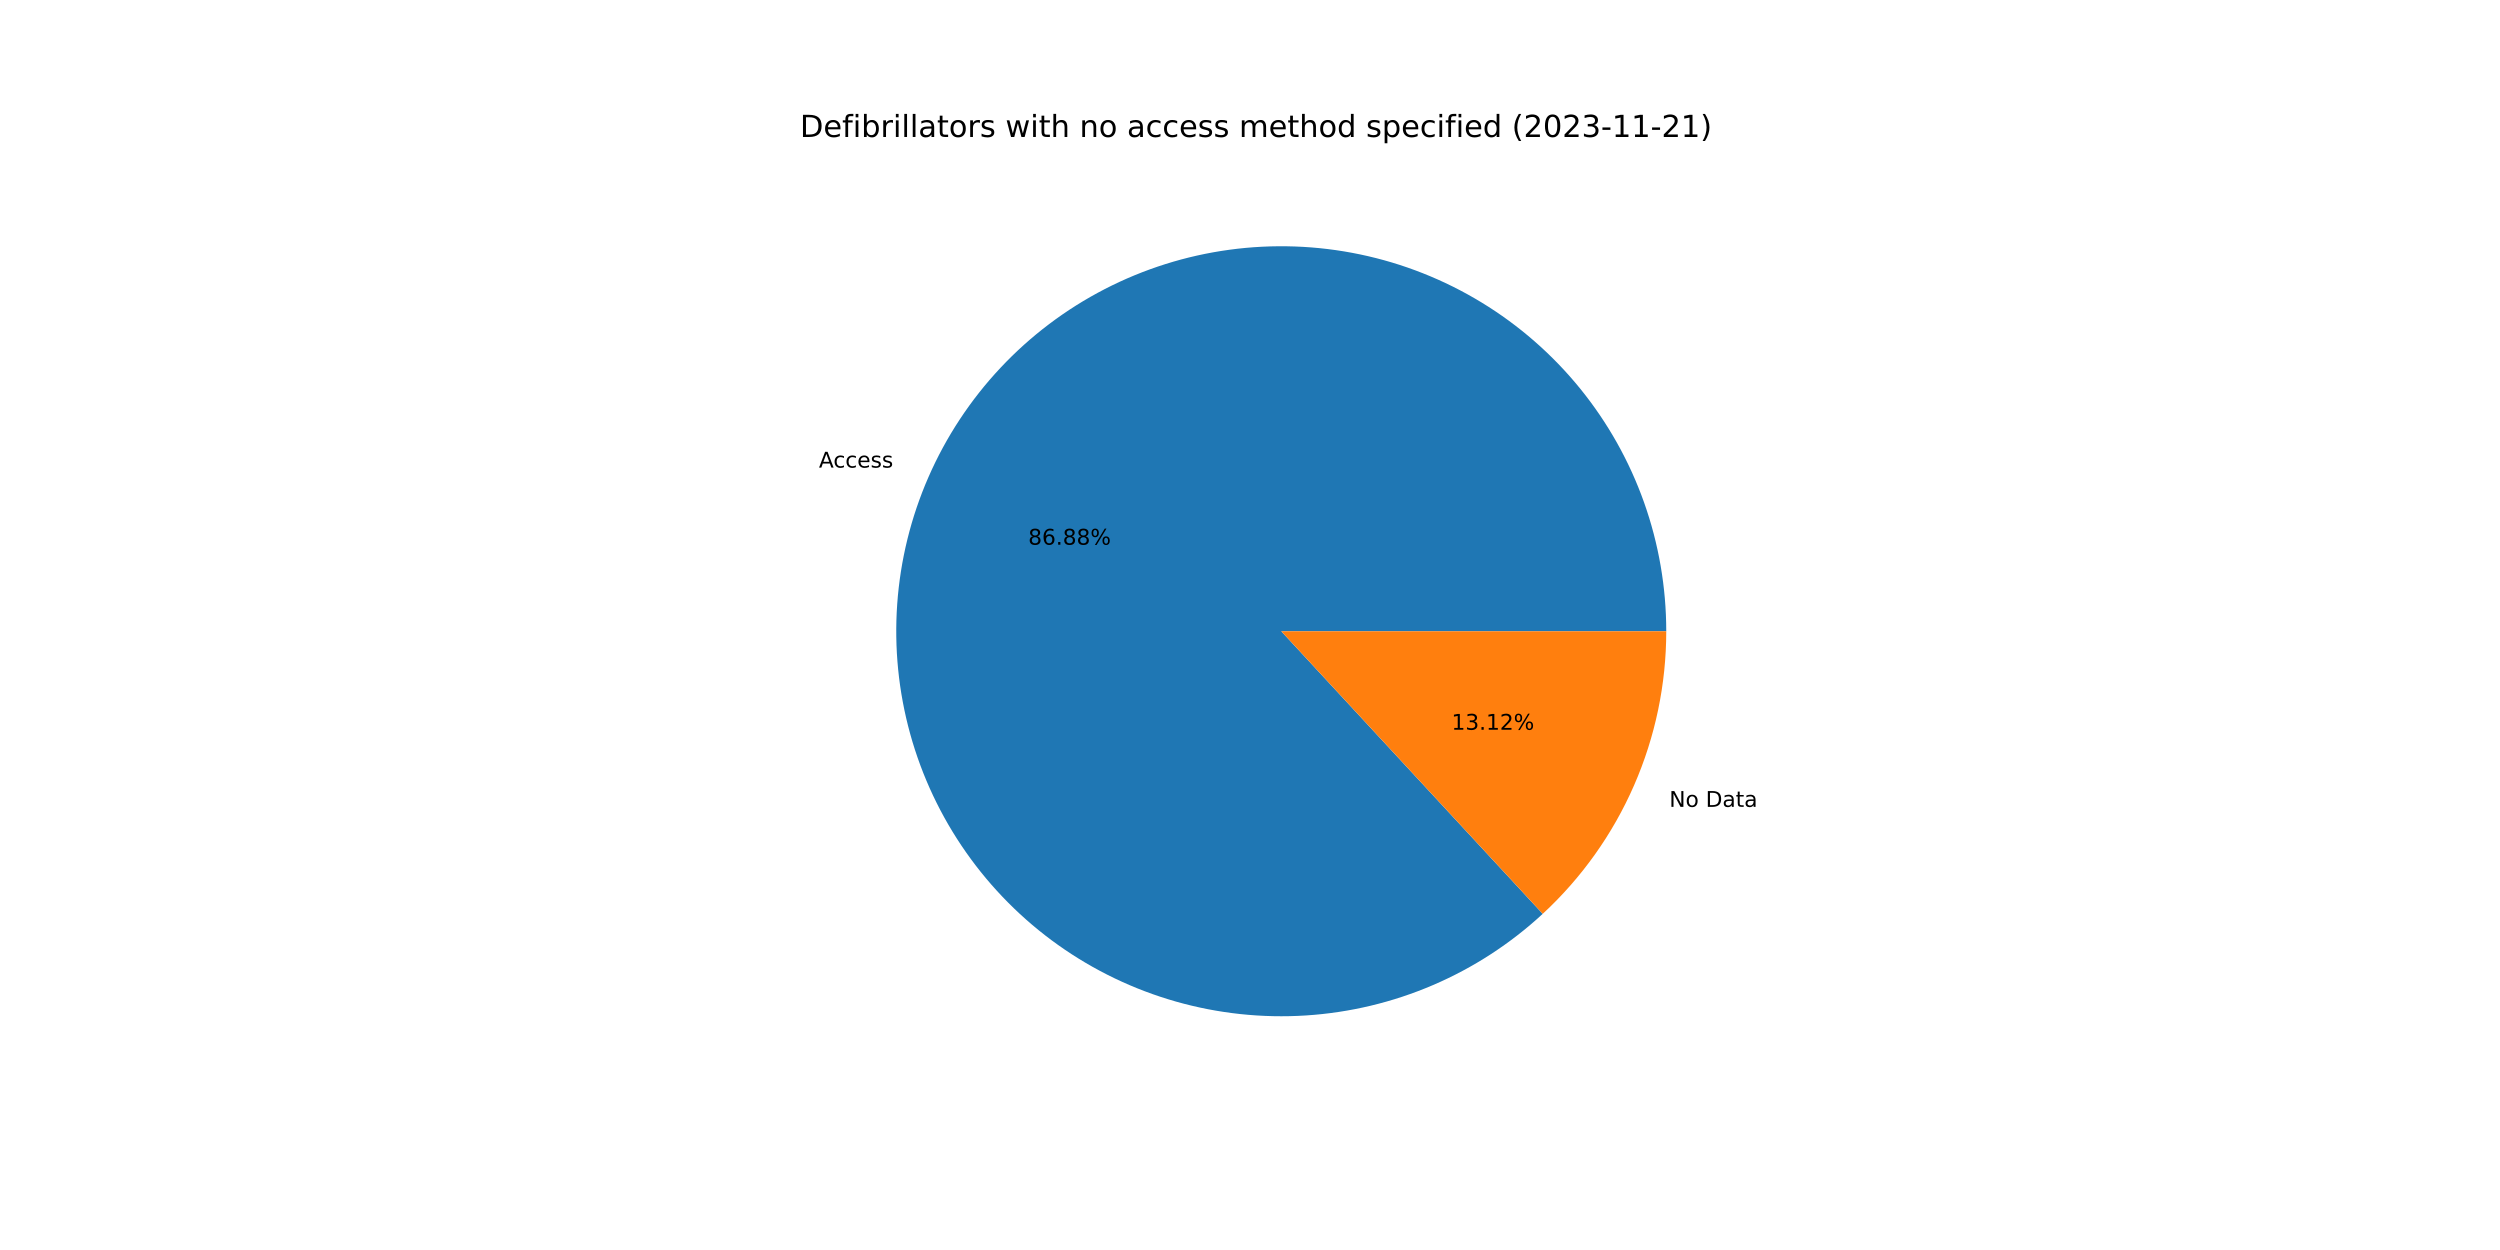
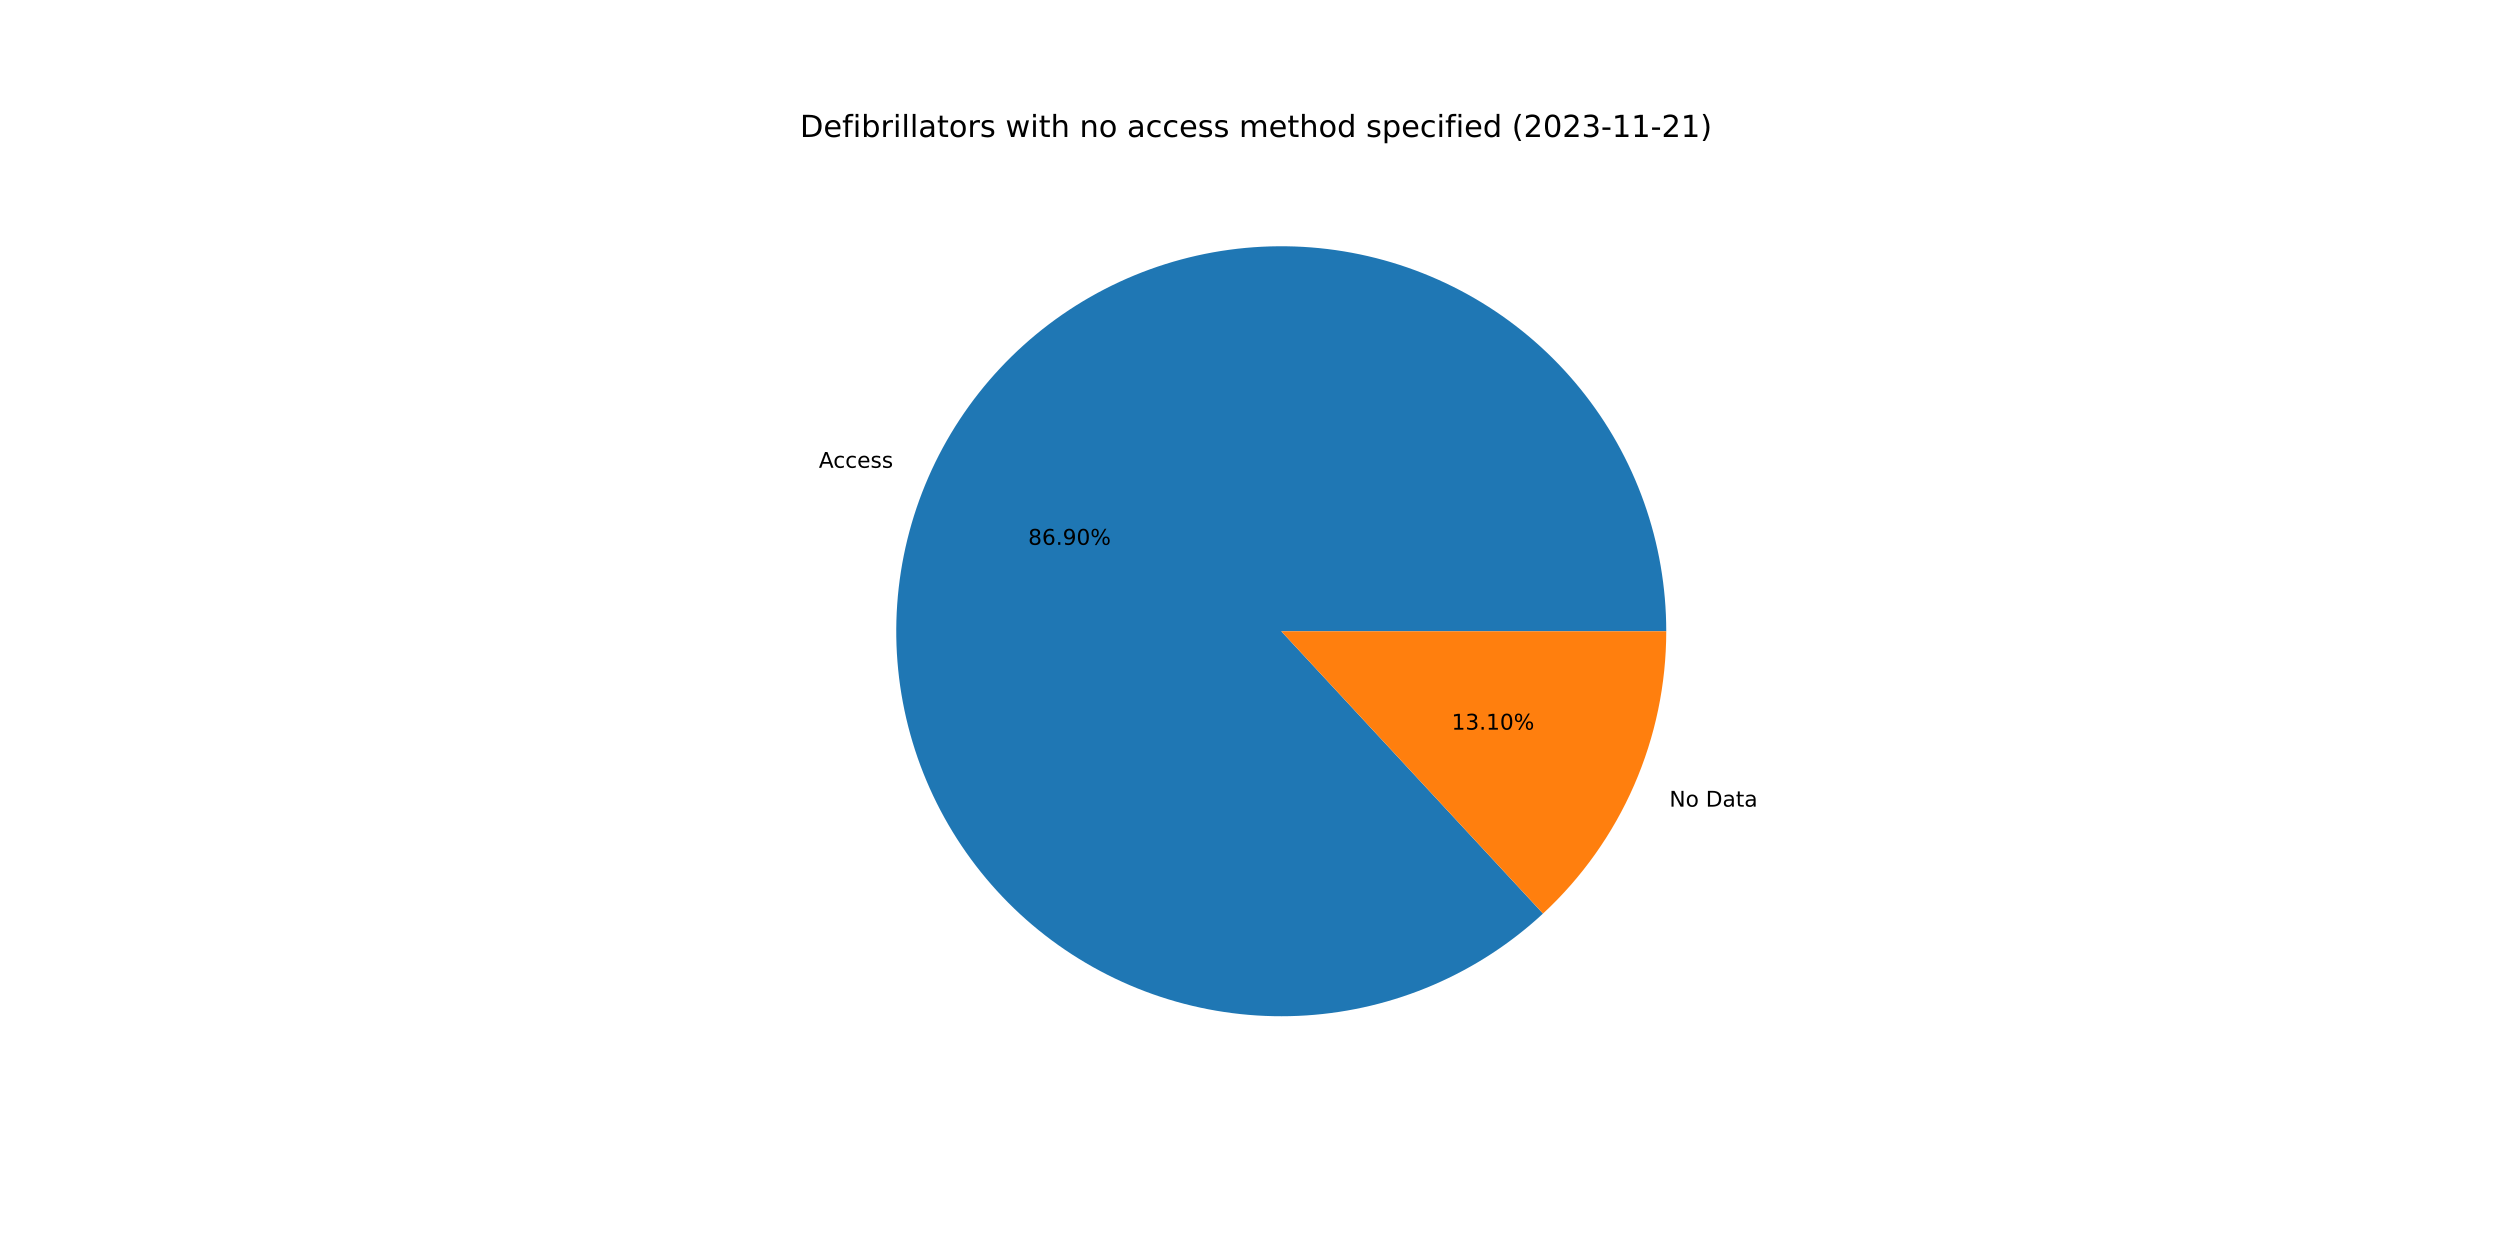
<svg xmlns="http://www.w3.org/2000/svg" xmlns:xlink="http://www.w3.org/1999/xlink" width="1152pt" height="576pt" viewBox="0 0 1152 576" version="1.1">
  <defs>
    <style type="text/css">*{stroke-linejoin: round; stroke-linecap: butt}</style>
  </defs>
  <g id="figure_1">
    <g id="patch_1">
      <path d="M 0 576  L 1152 576  L 1152 0  L 0 0  z " style="fill: #ffffff" />
    </g>
    <g id="axes_1">
      <g id="patch_2">
-         <path d="M 767.808 290.88  C 767.808 270.655 764.349 250.578 757.582 231.518  C 750.814 212.459 740.837 194.696 728.083 179  C 715.328 163.304 699.982 149.904 682.711 139.38  C 665.439 128.856 646.494 121.363 626.697 117.225  C 606.9 113.087 586.54 112.365 566.499 115.089  C 546.458 117.814 527.03 123.946 509.056 133.22  C 491.082 142.493 474.826 154.772 460.991 169.525  C 447.156 184.279 435.945 201.289 427.845 219.821  C 419.744 238.353 414.871 258.135 413.438 278.309  C 412.005 298.484 414.032 318.755 419.432 338.246  C 424.832 357.737 433.525 376.162 445.136 392.723  C 456.746 409.283 471.104 423.737 487.586 435.458  C 504.069 447.18 522.435 455.996 541.889 461.527  C 561.344 467.057 581.601 469.22 601.785 467.922  C 621.968 466.624 641.782 461.885 660.368 453.908  C 678.954 445.931 696.039 434.835 710.885 421.099  L 590.4 290.88  L 767.808 290.88  z " style="fill: #1f77b4" />
+         <path d="M 767.808 290.88  C 767.808 270.651 764.348 250.57 757.578 231.508  C 750.808 212.445 740.828 194.68 728.068 178.983  C 715.309 163.285 699.959 149.885 682.682 139.362  C 665.405 128.84 646.455 121.349 626.653 117.216  C 606.851 113.082 586.487 112.365 566.443 115.097  C 546.4 117.829 526.97 123.968 508.996 133.251  C 491.023 142.533 474.768 154.821 460.937 169.583  C 447.106 184.345 435.902 201.364 427.809 219.904  C 419.716 238.443 414.853 258.231 413.431 278.41  C 412.009 298.589 414.049 318.863 419.462 338.354  C 424.875 357.846 433.583 376.268 445.207 392.824  C 456.831 409.379 471.202 423.826 487.696 435.536  C 504.19 447.247 522.567 456.051 542.03 461.567  C 561.492 467.082 581.755 469.228 601.942 467.912  C 622.128 466.596 641.941 461.837 660.522 453.841  C 679.104 445.846 696.182 434.73 711.016 420.977  L 590.4 290.88  L 767.808 290.88  z " style="fill: #1f77b4" />
      </g>
      <g id="patch_3">
-         <path d="M 710.885 421.099  C 728.836 404.49 743.16 384.347 752.955 361.939  C 762.751 339.53 767.808 315.336 767.808 290.88  L 590.4 290.88  L 710.885 421.099  z " style="fill: #ff7f0e" />
+         <path d="M 711.016 420.977  C 728.928 404.371 743.219 384.242 752.991 361.856  C 762.764 339.47 767.808 315.306 767.808 290.88  L 590.4 290.88  L 711.016 420.977  z " style="fill: #ff7f0e" />
      </g>
      <g id="matplotlib.axis_1" />
      <g id="matplotlib.axis_2" />
      <g id="text_1">
-         <g transform="translate(377.3546 215.475)scale(0.1 -0.1)">
+         <g transform="translate(377.3151 215.5654)scale(0.1 -0.1)">
          <defs>
            <path id="DejaVuSans-41" d="M 2188 4044  L 1331 1722  L 3047 1722  L 2188 4044  z M 1831 4666  L 2547 4666  L 4325 0  L 3669 0  L 3244 1197  L 1141 1197  L 716 0  L 50 0  L 1831 4666  z " transform="scale(0.015625)" />
            <path id="DejaVuSans-63" d="M 3122 3366  L 3122 2828  Q 2878 2963 2633 3030  Q 2388 3097 2138 3097  Q 1578 3097 1268 2742  Q 959 2388 959 1747  Q 959 1106 1268 751  Q 1578 397 2138 397  Q 2388 397 2633 464  Q 2878 531 3122 666  L 3122 134  Q 2881 22 2623 -34  Q 2366 -91 2075 -91  Q 1284 -91 818 406  Q 353 903 353 1747  Q 353 2603 823 3093  Q 1294 3584 2113 3584  Q 2378 3584 2631 3529  Q 2884 3475 3122 3366  z " transform="scale(0.015625)" />
            <path id="DejaVuSans-65" d="M 3597 1894  L 3597 1613  L 953 1613  Q 991 1019 1311 708  Q 1631 397 2203 397  Q 2534 397 2845 478  Q 3156 559 3463 722  L 3463 178  Q 3153 47 2828 -22  Q 2503 -91 2169 -91  Q 1331 -91 842 396  Q 353 884 353 1716  Q 353 2575 817 3079  Q 1281 3584 2069 3584  Q 2775 3584 3186 3129  Q 3597 2675 3597 1894  z M 3022 2063  Q 3016 2534 2758 2815  Q 2500 3097 2075 3097  Q 1594 3097 1305 2825  Q 1016 2553 972 2059  L 3022 2063  z " transform="scale(0.015625)" />
            <path id="DejaVuSans-73" d="M 2834 3397  L 2834 2853  Q 2591 2978 2328 3040  Q 2066 3103 1784 3103  Q 1356 3103 1142 2972  Q 928 2841 928 2578  Q 928 2378 1081 2264  Q 1234 2150 1697 2047  L 1894 2003  Q 2506 1872 2764 1633  Q 3022 1394 3022 966  Q 3022 478 2636 193  Q 2250 -91 1575 -91  Q 1294 -91 989 -36  Q 684 19 347 128  L 347 722  Q 666 556 975 473  Q 1284 391 1588 391  Q 1994 391 2212 530  Q 2431 669 2431 922  Q 2431 1156 2273 1281  Q 2116 1406 1581 1522  L 1381 1569  Q 847 1681 609 1914  Q 372 2147 372 2553  Q 372 3047 722 3315  Q 1072 3584 1716 3584  Q 2034 3584 2315 3537  Q 2597 3491 2834 3397  z " transform="scale(0.015625)" />
          </defs>
          <use xlink:href="#DejaVuSans-41" />
          <use xlink:href="#DejaVuSans-63" x="66.658" />
          <use xlink:href="#DejaVuSans-63" x="121.639" />
          <use xlink:href="#DejaVuSans-65" x="176.619" />
          <use xlink:href="#DejaVuSans-73" x="238.143" />
          <use xlink:href="#DejaVuSans-73" x="290.242" />
        </g>
      </g>
      <g id="text_2">
-         <g transform="translate(473.8019 251.0042)scale(0.1 -0.1)">
+         <g transform="translate(473.7803 251.0536)scale(0.1 -0.1)">
          <defs>
            <path id="DejaVuSans-38" d="M 2034 2216  Q 1584 2216 1326 1975  Q 1069 1734 1069 1313  Q 1069 891 1326 650  Q 1584 409 2034 409  Q 2484 409 2743 651  Q 3003 894 3003 1313  Q 3003 1734 2745 1975  Q 2488 2216 2034 2216  z M 1403 2484  Q 997 2584 770 2862  Q 544 3141 544 3541  Q 544 4100 942 4425  Q 1341 4750 2034 4750  Q 2731 4750 3128 4425  Q 3525 4100 3525 3541  Q 3525 3141 3298 2862  Q 3072 2584 2669 2484  Q 3125 2378 3379 2068  Q 3634 1759 3634 1313  Q 3634 634 3220 271  Q 2806 -91 2034 -91  Q 1263 -91 848 271  Q 434 634 434 1313  Q 434 1759 690 2068  Q 947 2378 1403 2484  z M 1172 3481  Q 1172 3119 1398 2916  Q 1625 2713 2034 2713  Q 2441 2713 2670 2916  Q 2900 3119 2900 3481  Q 2900 3844 2670 4047  Q 2441 4250 2034 4250  Q 1625 4250 1398 4047  Q 1172 3844 1172 3481  z " transform="scale(0.015625)" />
            <path id="DejaVuSans-36" d="M 2113 2584  Q 1688 2584 1439 2293  Q 1191 2003 1191 1497  Q 1191 994 1439 701  Q 1688 409 2113 409  Q 2538 409 2786 701  Q 3034 994 3034 1497  Q 3034 2003 2786 2293  Q 2538 2584 2113 2584  z M 3366 4563  L 3366 3988  Q 3128 4100 2886 4159  Q 2644 4219 2406 4219  Q 1781 4219 1451 3797  Q 1122 3375 1075 2522  Q 1259 2794 1537 2939  Q 1816 3084 2150 3084  Q 2853 3084 3261 2657  Q 3669 2231 3669 1497  Q 3669 778 3244 343  Q 2819 -91 2113 -91  Q 1303 -91 875 529  Q 447 1150 447 2328  Q 447 3434 972 4092  Q 1497 4750 2381 4750  Q 2619 4750 2861 4703  Q 3103 4656 3366 4563  z " transform="scale(0.015625)" />
            <path id="DejaVuSans-2e" d="M 684 794  L 1344 794  L 1344 0  L 684 0  L 684 794  z " transform="scale(0.015625)" />
+             <path id="DejaVuSans-39" d="M 703 97  L 703 672  Q 941 559 1184 500  Q 1428 441 1663 441  Q 2288 441 2617 861  Q 2947 1281 2994 2138  Q 2813 1869 2534 1725  Q 2256 1581 1919 1581  Q 1219 1581 811 2004  Q 403 2428 403 3163  Q 403 3881 828 4315  Q 1253 4750 1959 4750  Q 2769 4750 3195 4129  Q 3622 3509 3622 2328  Q 3622 1225 3098 567  Q 2575 -91 1691 -91  Q 1453 -91 1209 -44  Q 966 3 703 97  z M 1959 2075  Q 2384 2075 2632 2365  Q 2881 2656 2881 3163  Q 2881 3666 2632 3958  Q 2384 4250 1959 4250  Q 1534 4250 1286 3958  Q 1038 3666 1038 3163  Q 1038 2656 1286 2365  Q 1534 2075 1959 2075  z " transform="scale(0.015625)" />
+             <path id="DejaVuSans-30" d="M 2034 4250  Q 1547 4250 1301 3770  Q 1056 3291 1056 2328  Q 1056 1369 1301 889  Q 1547 409 2034 409  Q 2525 409 2770 889  Q 3016 1369 3016 2328  Q 3016 3291 2770 3770  Q 2525 4250 2034 4250  z M 2034 4750  Q 2819 4750 3233 4129  Q 3647 3509 3647 2328  Q 3647 1150 3233 529  Q 2819 -91 2034 -91  Q 1250 -91 836 529  Q 422 1150 422 2328  Q 422 3509 836 4129  Q 1250 4750 2034 4750  z " transform="scale(0.015625)" />
            <path id="DejaVuSans-25" d="M 4653 2053  Q 4381 2053 4226 1822  Q 4072 1591 4072 1178  Q 4072 772 4226 539  Q 4381 306 4653 306  Q 4919 306 5073 539  Q 5228 772 5228 1178  Q 5228 1588 5073 1820  Q 4919 2053 4653 2053  z M 4653 2450  Q 5147 2450 5437 2106  Q 5728 1763 5728 1178  Q 5728 594 5436 251  Q 5144 -91 4653 -91  Q 4153 -91 3862 251  Q 3572 594 3572 1178  Q 3572 1766 3864 2108  Q 4156 2450 4653 2450  z M 1428 4353  Q 1159 4353 1004 4120  Q 850 3888 850 3481  Q 850 3069 1003 2837  Q 1156 2606 1428 2606  Q 1700 2606 1854 2837  Q 2009 3069 2009 3481  Q 2009 3884 1853 4118  Q 1697 4353 1428 4353  z M 4250 4750  L 4750 4750  L 1831 -91  L 1331 -91  L 4250 4750  z M 1428 4750  Q 1922 4750 2215 4408  Q 2509 4066 2509 3481  Q 2509 2891 2217 2550  Q 1925 2209 1428 2209  Q 931 2209 642 2551  Q 353 2894 353 3481  Q 353 4063 643 4406  Q 934 4750 1428 4750  z " transform="scale(0.015625)" />
          </defs>
          <use xlink:href="#DejaVuSans-38" />
          <use xlink:href="#DejaVuSans-36" x="63.623" />
          <use xlink:href="#DejaVuSans-2e" x="127.246" />
-           <use xlink:href="#DejaVuSans-38" x="159.033" />
-           <use xlink:href="#DejaVuSans-38" x="222.656" />
+           <use xlink:href="#DejaVuSans-39" x="159.033" />
+           <use xlink:href="#DejaVuSans-30" x="222.656" />
          <use xlink:href="#DejaVuSans-25" x="286.279" />
        </g>
      </g>
      <g id="text_3">
-         <g transform="translate(769.211 371.8038)scale(0.1 -0.1)">
+         <g transform="translate(769.2505 371.7133)scale(0.1 -0.1)">
          <defs>
            <path id="DejaVuSans-4e" d="M 628 4666  L 1478 4666  L 3547 763  L 3547 4666  L 4159 4666  L 4159 0  L 3309 0  L 1241 3903  L 1241 0  L 628 0  L 628 4666  z " transform="scale(0.015625)" />
            <path id="DejaVuSans-6f" d="M 1959 3097  Q 1497 3097 1228 2736  Q 959 2375 959 1747  Q 959 1119 1226 758  Q 1494 397 1959 397  Q 2419 397 2687 759  Q 2956 1122 2956 1747  Q 2956 2369 2687 2733  Q 2419 3097 1959 3097  z M 1959 3584  Q 2709 3584 3137 3096  Q 3566 2609 3566 1747  Q 3566 888 3137 398  Q 2709 -91 1959 -91  Q 1206 -91 779 398  Q 353 888 353 1747  Q 353 2609 779 3096  Q 1206 3584 1959 3584  z " transform="scale(0.015625)" />
            <path id="DejaVuSans-20" transform="scale(0.015625)" />
            <path id="DejaVuSans-44" d="M 1259 4147  L 1259 519  L 2022 519  Q 2988 519 3436 956  Q 3884 1394 3884 2338  Q 3884 3275 3436 3711  Q 2988 4147 2022 4147  L 1259 4147  z M 628 4666  L 1925 4666  Q 3281 4666 3915 4102  Q 4550 3538 4550 2338  Q 4550 1131 3912 565  Q 3275 0 1925 0  L 628 0  L 628 4666  z " transform="scale(0.015625)" />
            <path id="DejaVuSans-61" d="M 2194 1759  Q 1497 1759 1228 1600  Q 959 1441 959 1056  Q 959 750 1161 570  Q 1363 391 1709 391  Q 2188 391 2477 730  Q 2766 1069 2766 1631  L 2766 1759  L 2194 1759  z M 3341 1997  L 3341 0  L 2766 0  L 2766 531  Q 2569 213 2275 61  Q 1981 -91 1556 -91  Q 1019 -91 701 211  Q 384 513 384 1019  Q 384 1609 779 1909  Q 1175 2209 1959 2209  L 2766 2209  L 2766 2266  Q 2766 2663 2505 2880  Q 2244 3097 1772 3097  Q 1472 3097 1187 3025  Q 903 2953 641 2809  L 641 3341  Q 956 3463 1253 3523  Q 1550 3584 1831 3584  Q 2591 3584 2966 3190  Q 3341 2797 3341 1997  z " transform="scale(0.015625)" />
            <path id="DejaVuSans-74" d="M 1172 4494  L 1172 3500  L 2356 3500  L 2356 3053  L 1172 3053  L 1172 1153  Q 1172 725 1289 603  Q 1406 481 1766 481  L 2356 481  L 2356 0  L 1766 0  Q 1100 0 847 248  Q 594 497 594 1153  L 594 3053  L 172 3053  L 172 3500  L 594 3500  L 594 4494  L 1172 4494  z " transform="scale(0.015625)" />
          </defs>
          <use xlink:href="#DejaVuSans-4e" />
          <use xlink:href="#DejaVuSans-6f" x="74.805" />
          <use xlink:href="#DejaVuSans-20" x="135.986" />
          <use xlink:href="#DejaVuSans-44" x="167.773" />
          <use xlink:href="#DejaVuSans-61" x="244.775" />
          <use xlink:href="#DejaVuSans-74" x="306.055" />
          <use xlink:href="#DejaVuSans-61" x="345.264" />
        </g>
      </g>
      <g id="text_4">
-         <g transform="translate(668.8684 336.2745)scale(0.1 -0.1)">
+         <g transform="translate(668.89 336.2252)scale(0.1 -0.1)">
          <defs>
            <path id="DejaVuSans-31" d="M 794 531  L 1825 531  L 1825 4091  L 703 3866  L 703 4441  L 1819 4666  L 2450 4666  L 2450 531  L 3481 531  L 3481 0  L 794 0  L 794 531  z " transform="scale(0.015625)" />
            <path id="DejaVuSans-33" d="M 2597 2516  Q 3050 2419 3304 2112  Q 3559 1806 3559 1356  Q 3559 666 3084 287  Q 2609 -91 1734 -91  Q 1441 -91 1130 -33  Q 819 25 488 141  L 488 750  Q 750 597 1062 519  Q 1375 441 1716 441  Q 2309 441 2620 675  Q 2931 909 2931 1356  Q 2931 1769 2642 2001  Q 2353 2234 1838 2234  L 1294 2234  L 1294 2753  L 1863 2753  Q 2328 2753 2575 2939  Q 2822 3125 2822 3475  Q 2822 3834 2567 4026  Q 2313 4219 1838 4219  Q 1578 4219 1281 4162  Q 984 4106 628 3988  L 628 4550  Q 988 4650 1302 4700  Q 1616 4750 1894 4750  Q 2613 4750 3031 4423  Q 3450 4097 3450 3541  Q 3450 3153 3228 2886  Q 3006 2619 2597 2516  z " transform="scale(0.015625)" />
-             <path id="DejaVuSans-32" d="M 1228 531  L 3431 531  L 3431 0  L 469 0  L 469 531  Q 828 903 1448 1529  Q 2069 2156 2228 2338  Q 2531 2678 2651 2914  Q 2772 3150 2772 3378  Q 2772 3750 2511 3984  Q 2250 4219 1831 4219  Q 1534 4219 1204 4116  Q 875 4013 500 3803  L 500 4441  Q 881 4594 1212 4672  Q 1544 4750 1819 4750  Q 2544 4750 2975 4387  Q 3406 4025 3406 3419  Q 3406 3131 3298 2873  Q 3191 2616 2906 2266  Q 2828 2175 2409 1742  Q 1991 1309 1228 531  z " transform="scale(0.015625)" />
          </defs>
          <use xlink:href="#DejaVuSans-31" />
          <use xlink:href="#DejaVuSans-33" x="63.623" />
          <use xlink:href="#DejaVuSans-2e" x="127.246" />
          <use xlink:href="#DejaVuSans-31" x="159.033" />
-           <use xlink:href="#DejaVuSans-32" x="222.656" />
+           <use xlink:href="#DejaVuSans-30" x="222.656" />
          <use xlink:href="#DejaVuSans-25" x="286.279" />
        </g>
      </g>
      <g id="text_5">
        <g transform="translate(368.64 63.12)scale(0.14 -0.14)">
          <defs>
            <path id="DejaVuSans-66" d="M 2375 4863  L 2375 4384  L 1825 4384  Q 1516 4384 1395 4259  Q 1275 4134 1275 3809  L 1275 3500  L 2222 3500  L 2222 3053  L 1275 3053  L 1275 0  L 697 0  L 697 3053  L 147 3053  L 147 3500  L 697 3500  L 697 3744  Q 697 4328 969 4595  Q 1241 4863 1831 4863  L 2375 4863  z " transform="scale(0.015625)" />
            <path id="DejaVuSans-69" d="M 603 3500  L 1178 3500  L 1178 0  L 603 0  L 603 3500  z M 603 4863  L 1178 4863  L 1178 4134  L 603 4134  L 603 4863  z " transform="scale(0.015625)" />
            <path id="DejaVuSans-62" d="M 3116 1747  Q 3116 2381 2855 2742  Q 2594 3103 2138 3103  Q 1681 3103 1420 2742  Q 1159 2381 1159 1747  Q 1159 1113 1420 752  Q 1681 391 2138 391  Q 2594 391 2855 752  Q 3116 1113 3116 1747  z M 1159 2969  Q 1341 3281 1617 3432  Q 1894 3584 2278 3584  Q 2916 3584 3314 3078  Q 3713 2572 3713 1747  Q 3713 922 3314 415  Q 2916 -91 2278 -91  Q 1894 -91 1617 61  Q 1341 213 1159 525  L 1159 0  L 581 0  L 581 4863  L 1159 4863  L 1159 2969  z " transform="scale(0.015625)" />
            <path id="DejaVuSans-72" d="M 2631 2963  Q 2534 3019 2420 3045  Q 2306 3072 2169 3072  Q 1681 3072 1420 2755  Q 1159 2438 1159 1844  L 1159 0  L 581 0  L 581 3500  L 1159 3500  L 1159 2956  Q 1341 3275 1631 3429  Q 1922 3584 2338 3584  Q 2397 3584 2469 3576  Q 2541 3569 2628 3553  L 2631 2963  z " transform="scale(0.015625)" />
            <path id="DejaVuSans-6c" d="M 603 4863  L 1178 4863  L 1178 0  L 603 0  L 603 4863  z " transform="scale(0.015625)" />
            <path id="DejaVuSans-77" d="M 269 3500  L 844 3500  L 1563 769  L 2278 3500  L 2956 3500  L 3675 769  L 4391 3500  L 4966 3500  L 4050 0  L 3372 0  L 2619 2869  L 1863 0  L 1184 0  L 269 3500  z " transform="scale(0.015625)" />
            <path id="DejaVuSans-68" d="M 3513 2113  L 3513 0  L 2938 0  L 2938 2094  Q 2938 2591 2744 2837  Q 2550 3084 2163 3084  Q 1697 3084 1428 2787  Q 1159 2491 1159 1978  L 1159 0  L 581 0  L 581 4863  L 1159 4863  L 1159 2956  Q 1366 3272 1645 3428  Q 1925 3584 2291 3584  Q 2894 3584 3203 3211  Q 3513 2838 3513 2113  z " transform="scale(0.015625)" />
            <path id="DejaVuSans-6e" d="M 3513 2113  L 3513 0  L 2938 0  L 2938 2094  Q 2938 2591 2744 2837  Q 2550 3084 2163 3084  Q 1697 3084 1428 2787  Q 1159 2491 1159 1978  L 1159 0  L 581 0  L 581 3500  L 1159 3500  L 1159 2956  Q 1366 3272 1645 3428  Q 1925 3584 2291 3584  Q 2894 3584 3203 3211  Q 3513 2838 3513 2113  z " transform="scale(0.015625)" />
            <path id="DejaVuSans-6d" d="M 3328 2828  Q 3544 3216 3844 3400  Q 4144 3584 4550 3584  Q 5097 3584 5394 3201  Q 5691 2819 5691 2113  L 5691 0  L 5113 0  L 5113 2094  Q 5113 2597 4934 2840  Q 4756 3084 4391 3084  Q 3944 3084 3684 2787  Q 3425 2491 3425 1978  L 3425 0  L 2847 0  L 2847 2094  Q 2847 2600 2669 2842  Q 2491 3084 2119 3084  Q 1678 3084 1418 2786  Q 1159 2488 1159 1978  L 1159 0  L 581 0  L 581 3500  L 1159 3500  L 1159 2956  Q 1356 3278 1631 3431  Q 1906 3584 2284 3584  Q 2666 3584 2933 3390  Q 3200 3197 3328 2828  z " transform="scale(0.015625)" />
            <path id="DejaVuSans-64" d="M 2906 2969  L 2906 4863  L 3481 4863  L 3481 0  L 2906 0  L 2906 525  Q 2725 213 2448 61  Q 2172 -91 1784 -91  Q 1150 -91 751 415  Q 353 922 353 1747  Q 353 2572 751 3078  Q 1150 3584 1784 3584  Q 2172 3584 2448 3432  Q 2725 3281 2906 2969  z M 947 1747  Q 947 1113 1208 752  Q 1469 391 1925 391  Q 2381 391 2643 752  Q 2906 1113 2906 1747  Q 2906 2381 2643 2742  Q 2381 3103 1925 3103  Q 1469 3103 1208 2742  Q 947 2381 947 1747  z " transform="scale(0.015625)" />
            <path id="DejaVuSans-70" d="M 1159 525  L 1159 -1331  L 581 -1331  L 581 3500  L 1159 3500  L 1159 2969  Q 1341 3281 1617 3432  Q 1894 3584 2278 3584  Q 2916 3584 3314 3078  Q 3713 2572 3713 1747  Q 3713 922 3314 415  Q 2916 -91 2278 -91  Q 1894 -91 1617 61  Q 1341 213 1159 525  z M 3116 1747  Q 3116 2381 2855 2742  Q 2594 3103 2138 3103  Q 1681 3103 1420 2742  Q 1159 2381 1159 1747  Q 1159 1113 1420 752  Q 1681 391 2138 391  Q 2594 391 2855 752  Q 3116 1113 3116 1747  z " transform="scale(0.015625)" />
            <path id="DejaVuSans-28" d="M 1984 4856  Q 1566 4138 1362 3434  Q 1159 2731 1159 2009  Q 1159 1288 1364 580  Q 1569 -128 1984 -844  L 1484 -844  Q 1016 -109 783 600  Q 550 1309 550 2009  Q 550 2706 781 3412  Q 1013 4119 1484 4856  L 1984 4856  z " transform="scale(0.015625)" />
-             <path id="DejaVuSans-30" d="M 2034 4250  Q 1547 4250 1301 3770  Q 1056 3291 1056 2328  Q 1056 1369 1301 889  Q 1547 409 2034 409  Q 2525 409 2770 889  Q 3016 1369 3016 2328  Q 3016 3291 2770 3770  Q 2525 4250 2034 4250  z M 2034 4750  Q 2819 4750 3233 4129  Q 3647 3509 3647 2328  Q 3647 1150 3233 529  Q 2819 -91 2034 -91  Q 1250 -91 836 529  Q 422 1150 422 2328  Q 422 3509 836 4129  Q 1250 4750 2034 4750  z " transform="scale(0.015625)" />
+             <path id="DejaVuSans-32" d="M 1228 531  L 3431 531  L 3431 0  L 469 0  L 469 531  Q 828 903 1448 1529  Q 2069 2156 2228 2338  Q 2531 2678 2651 2914  Q 2772 3150 2772 3378  Q 2772 3750 2511 3984  Q 2250 4219 1831 4219  Q 1534 4219 1204 4116  Q 875 4013 500 3803  L 500 4441  Q 881 4594 1212 4672  Q 1544 4750 1819 4750  Q 2544 4750 2975 4387  Q 3406 4025 3406 3419  Q 3406 3131 3298 2873  Q 3191 2616 2906 2266  Q 2828 2175 2409 1742  Q 1991 1309 1228 531  z " transform="scale(0.015625)" />
            <path id="DejaVuSans-2d" d="M 313 2009  L 1997 2009  L 1997 1497  L 313 1497  L 313 2009  z " transform="scale(0.015625)" />
            <path id="DejaVuSans-29" d="M 513 4856  L 1013 4856  Q 1481 4119 1714 3412  Q 1947 2706 1947 2009  Q 1947 1309 1714 600  Q 1481 -109 1013 -844  L 513 -844  Q 928 -128 1133 580  Q 1338 1288 1338 2009  Q 1338 2731 1133 3434  Q 928 4138 513 4856  z " transform="scale(0.015625)" />
          </defs>
          <use xlink:href="#DejaVuSans-44" />
          <use xlink:href="#DejaVuSans-65" x="77.002" />
          <use xlink:href="#DejaVuSans-66" x="138.525" />
          <use xlink:href="#DejaVuSans-69" x="173.73" />
          <use xlink:href="#DejaVuSans-62" x="201.514" />
          <use xlink:href="#DejaVuSans-72" x="264.99" />
          <use xlink:href="#DejaVuSans-69" x="306.104" />
          <use xlink:href="#DejaVuSans-6c" x="333.887" />
          <use xlink:href="#DejaVuSans-6c" x="361.67" />
          <use xlink:href="#DejaVuSans-61" x="389.453" />
          <use xlink:href="#DejaVuSans-74" x="450.732" />
          <use xlink:href="#DejaVuSans-6f" x="489.941" />
          <use xlink:href="#DejaVuSans-72" x="551.123" />
          <use xlink:href="#DejaVuSans-73" x="592.236" />
          <use xlink:href="#DejaVuSans-20" x="644.336" />
          <use xlink:href="#DejaVuSans-77" x="676.123" />
          <use xlink:href="#DejaVuSans-69" x="757.91" />
          <use xlink:href="#DejaVuSans-74" x="785.693" />
          <use xlink:href="#DejaVuSans-68" x="824.902" />
          <use xlink:href="#DejaVuSans-20" x="888.281" />
          <use xlink:href="#DejaVuSans-6e" x="920.068" />
          <use xlink:href="#DejaVuSans-6f" x="983.447" />
          <use xlink:href="#DejaVuSans-20" x="1044.629" />
          <use xlink:href="#DejaVuSans-61" x="1076.416" />
          <use xlink:href="#DejaVuSans-63" x="1137.695" />
          <use xlink:href="#DejaVuSans-63" x="1192.676" />
          <use xlink:href="#DejaVuSans-65" x="1247.656" />
          <use xlink:href="#DejaVuSans-73" x="1309.18" />
          <use xlink:href="#DejaVuSans-73" x="1361.279" />
          <use xlink:href="#DejaVuSans-20" x="1413.379" />
          <use xlink:href="#DejaVuSans-6d" x="1445.166" />
          <use xlink:href="#DejaVuSans-65" x="1542.578" />
          <use xlink:href="#DejaVuSans-74" x="1604.102" />
          <use xlink:href="#DejaVuSans-68" x="1643.311" />
          <use xlink:href="#DejaVuSans-6f" x="1706.689" />
          <use xlink:href="#DejaVuSans-64" x="1767.871" />
          <use xlink:href="#DejaVuSans-20" x="1831.348" />
          <use xlink:href="#DejaVuSans-73" x="1863.135" />
          <use xlink:href="#DejaVuSans-70" x="1915.234" />
          <use xlink:href="#DejaVuSans-65" x="1978.711" />
          <use xlink:href="#DejaVuSans-63" x="2040.234" />
          <use xlink:href="#DejaVuSans-69" x="2095.215" />
          <use xlink:href="#DejaVuSans-66" x="2122.998" />
          <use xlink:href="#DejaVuSans-69" x="2158.203" />
          <use xlink:href="#DejaVuSans-65" x="2185.986" />
          <use xlink:href="#DejaVuSans-64" x="2247.51" />
          <use xlink:href="#DejaVuSans-20" x="2310.986" />
          <use xlink:href="#DejaVuSans-28" x="2342.773" />
          <use xlink:href="#DejaVuSans-32" x="2381.787" />
          <use xlink:href="#DejaVuSans-30" x="2445.41" />
          <use xlink:href="#DejaVuSans-32" x="2509.033" />
          <use xlink:href="#DejaVuSans-33" x="2572.656" />
          <use xlink:href="#DejaVuSans-2d" x="2636.279" />
          <use xlink:href="#DejaVuSans-31" x="2672.363" />
          <use xlink:href="#DejaVuSans-31" x="2735.986" />
          <use xlink:href="#DejaVuSans-2d" x="2799.609" />
          <use xlink:href="#DejaVuSans-32" x="2835.693" />
          <use xlink:href="#DejaVuSans-31" x="2899.316" />
          <use xlink:href="#DejaVuSans-29" x="2962.939" />
        </g>
      </g>
    </g>
  </g>
</svg>
